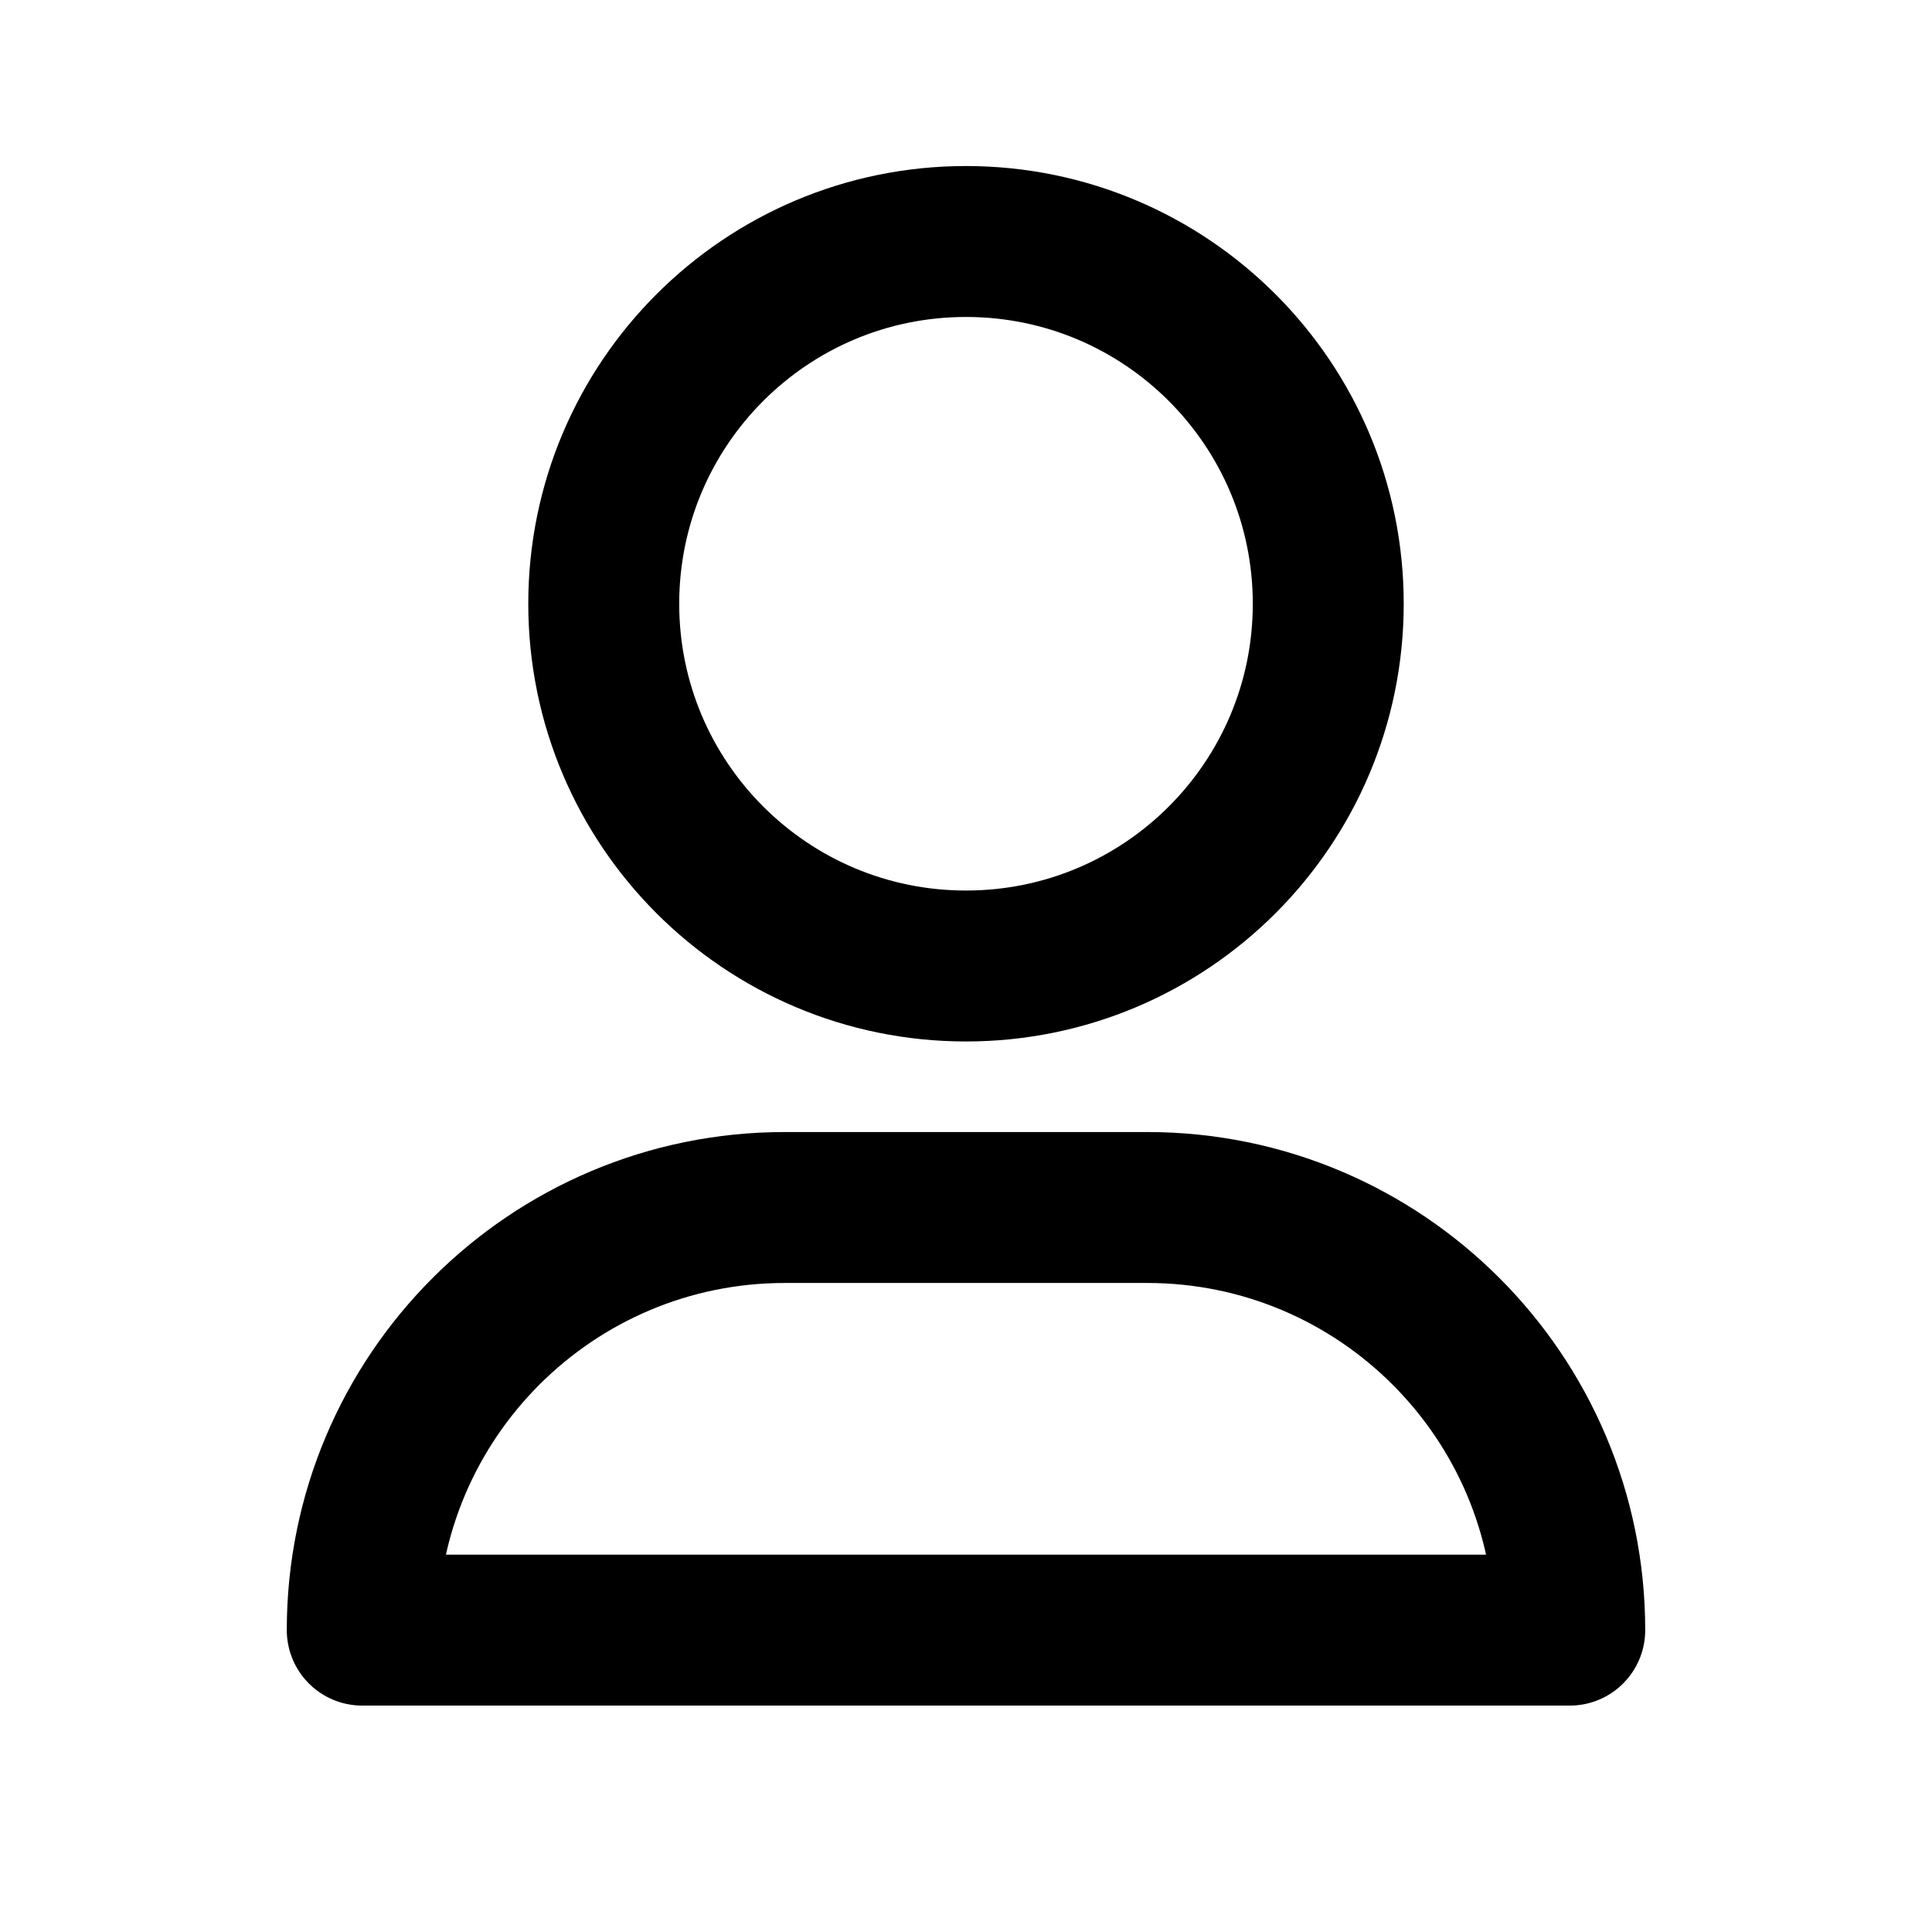
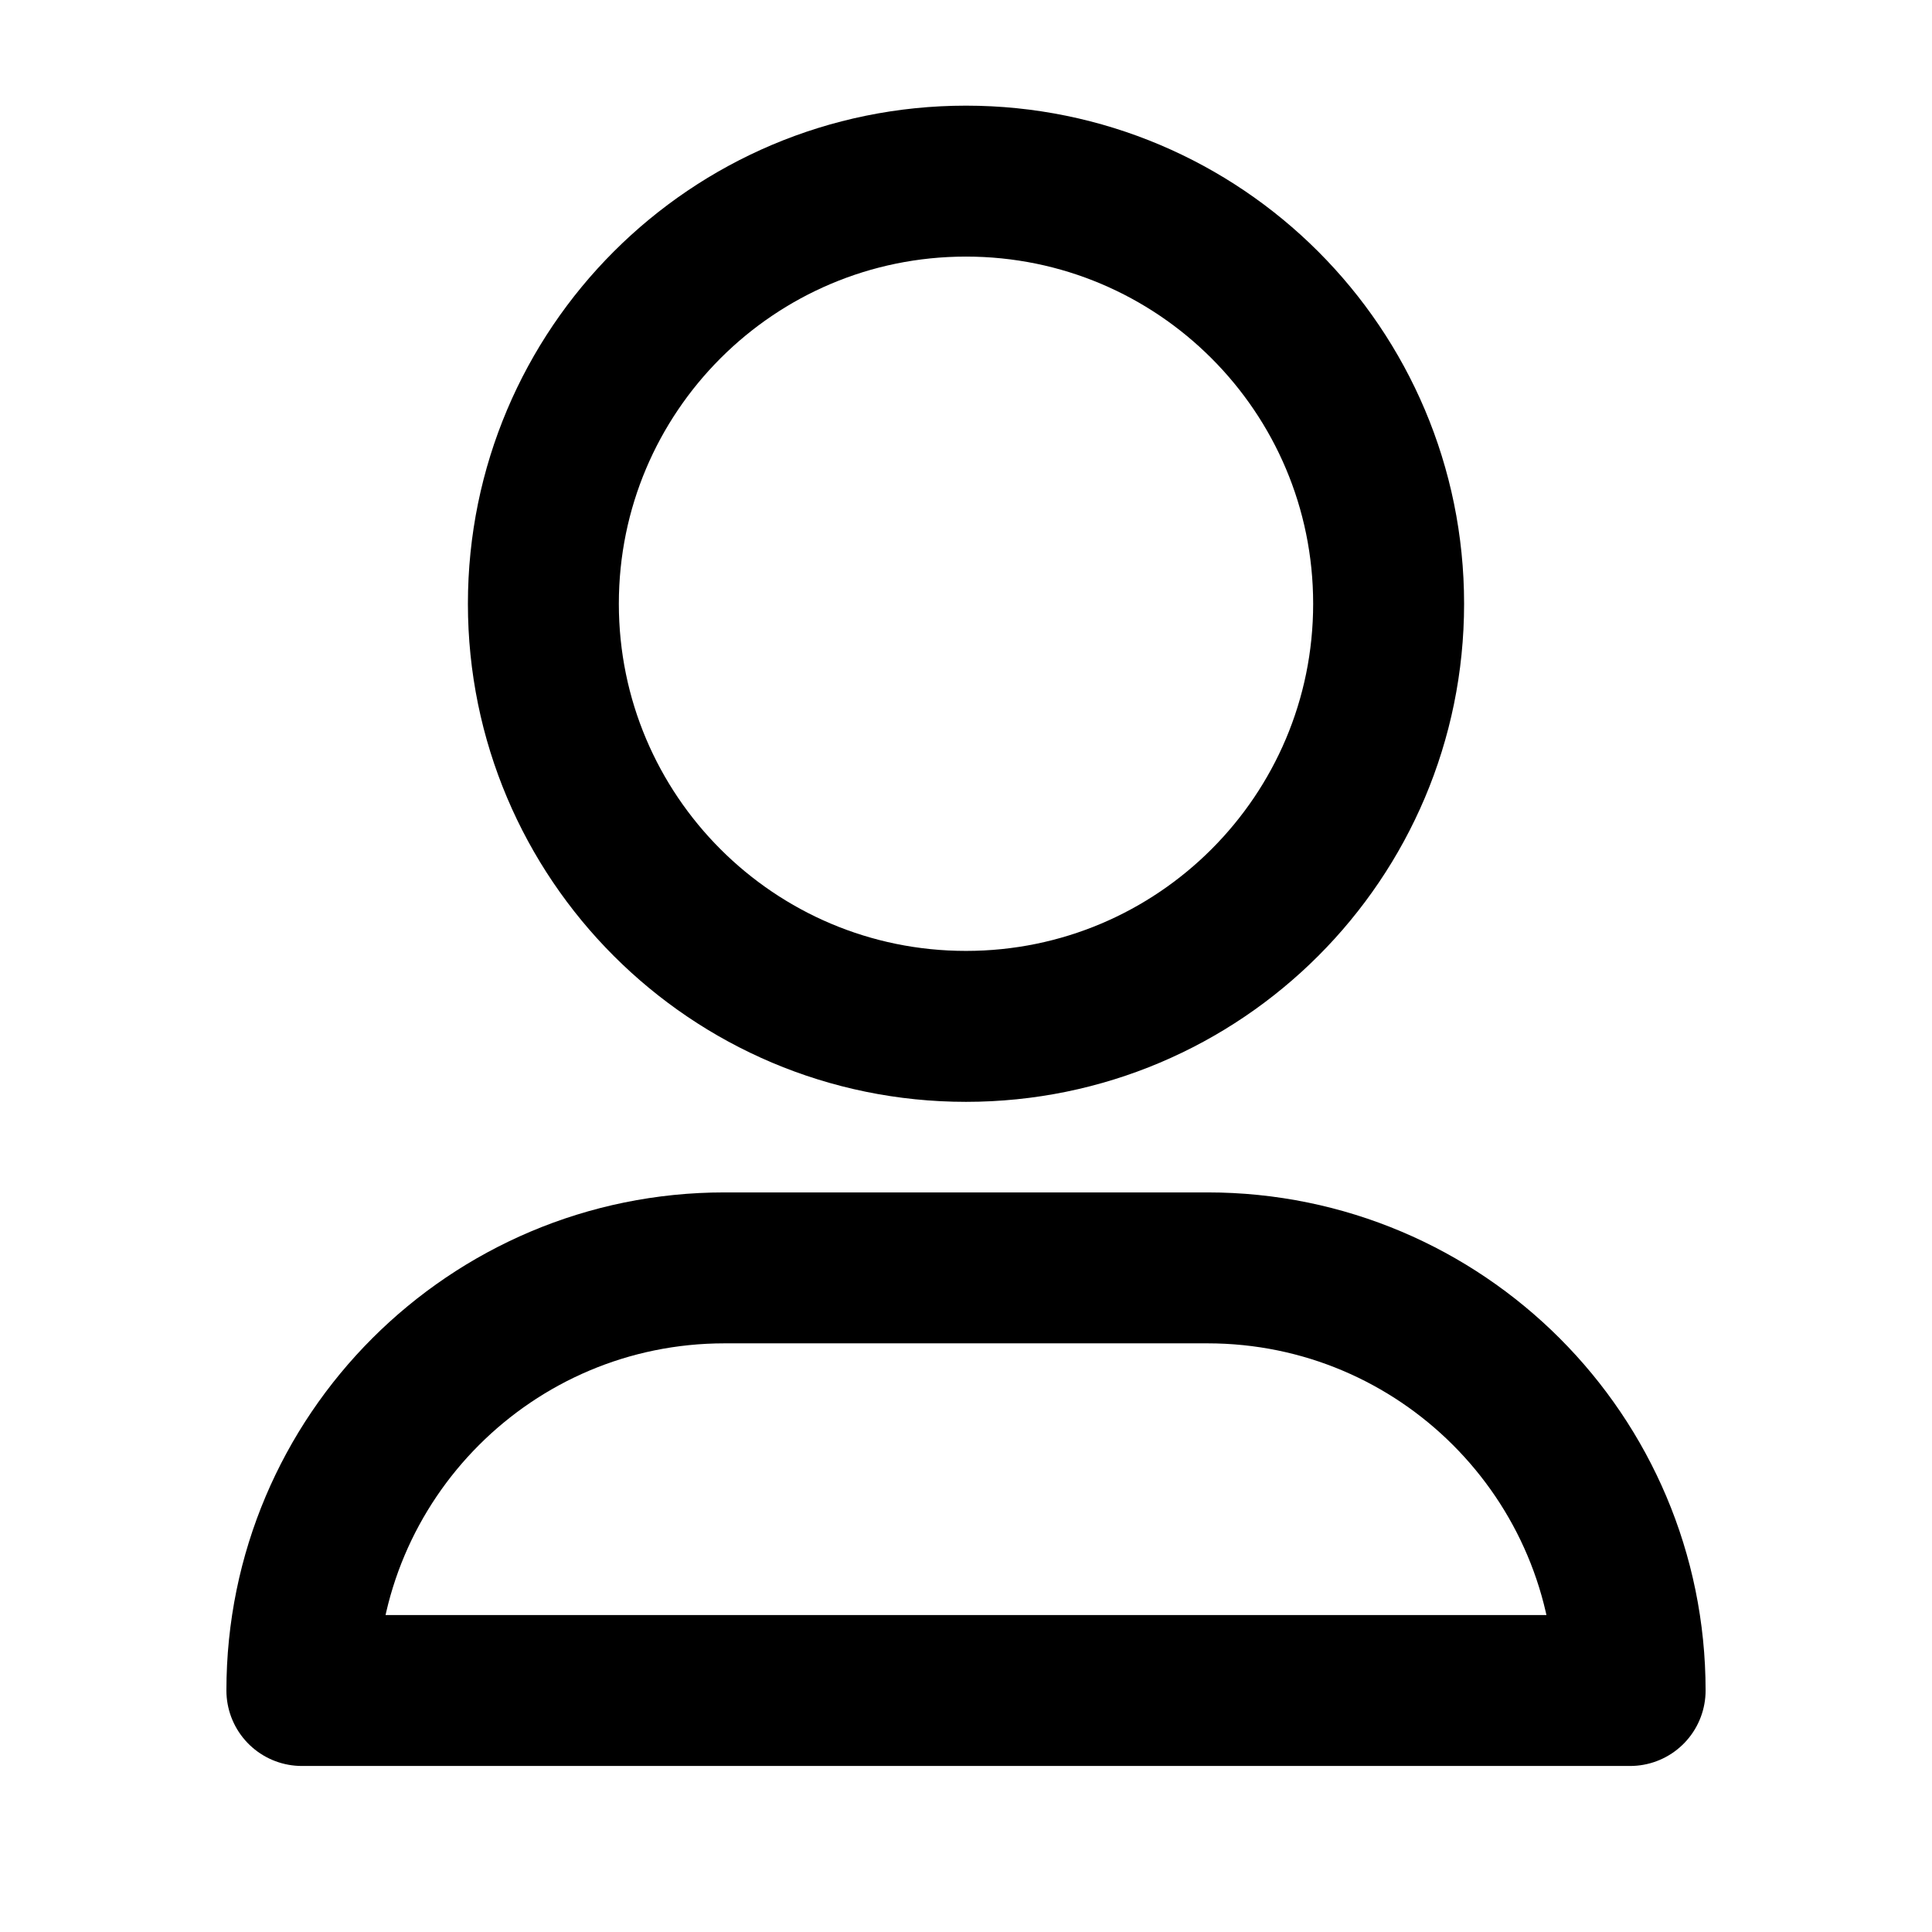
- <svg xmlns="http://www.w3.org/2000/svg" data-set="area-pilot" data-keyline="vertical" width="16" height="16" viewBox="0 0 16 16" fill="none">
-   <circle data-filled="solid" cx="8" cy="5" r="3" fill="none" stroke="currentColor" stroke-width="1.25" stroke-linecap="round" stroke-linejoin="round" />
-   <path data-filled="solid" d="M3 13.5A3.5 3.5 0 0 1 6.5 10H9.5A3.5 3.5 0 0 1 13 13.5Z" fill="none" stroke="currentColor" stroke-width="1.25" stroke-linecap="round" stroke-linejoin="round" />
+ <svg xmlns="http://www.w3.org/2000/svg" data-set="area-pilot" data-keyline="circle" width="16" height="16" viewBox="0 0 16 16" fill="none">
+   <circle data-filled="solid" cx="8" cy="5" r="3.5" fill="none" stroke="currentColor" stroke-width="1.25" stroke-linecap="round" stroke-linejoin="round" />
+   <path data-filled="solid" d="M2.5 14A3.5 3.5 0 0 1 6 10.5H10A3.5 3.5 0 0 1 13.5 14Z" fill="none" stroke="currentColor" stroke-width="1.25" stroke-linecap="round" stroke-linejoin="round" />
</svg>
